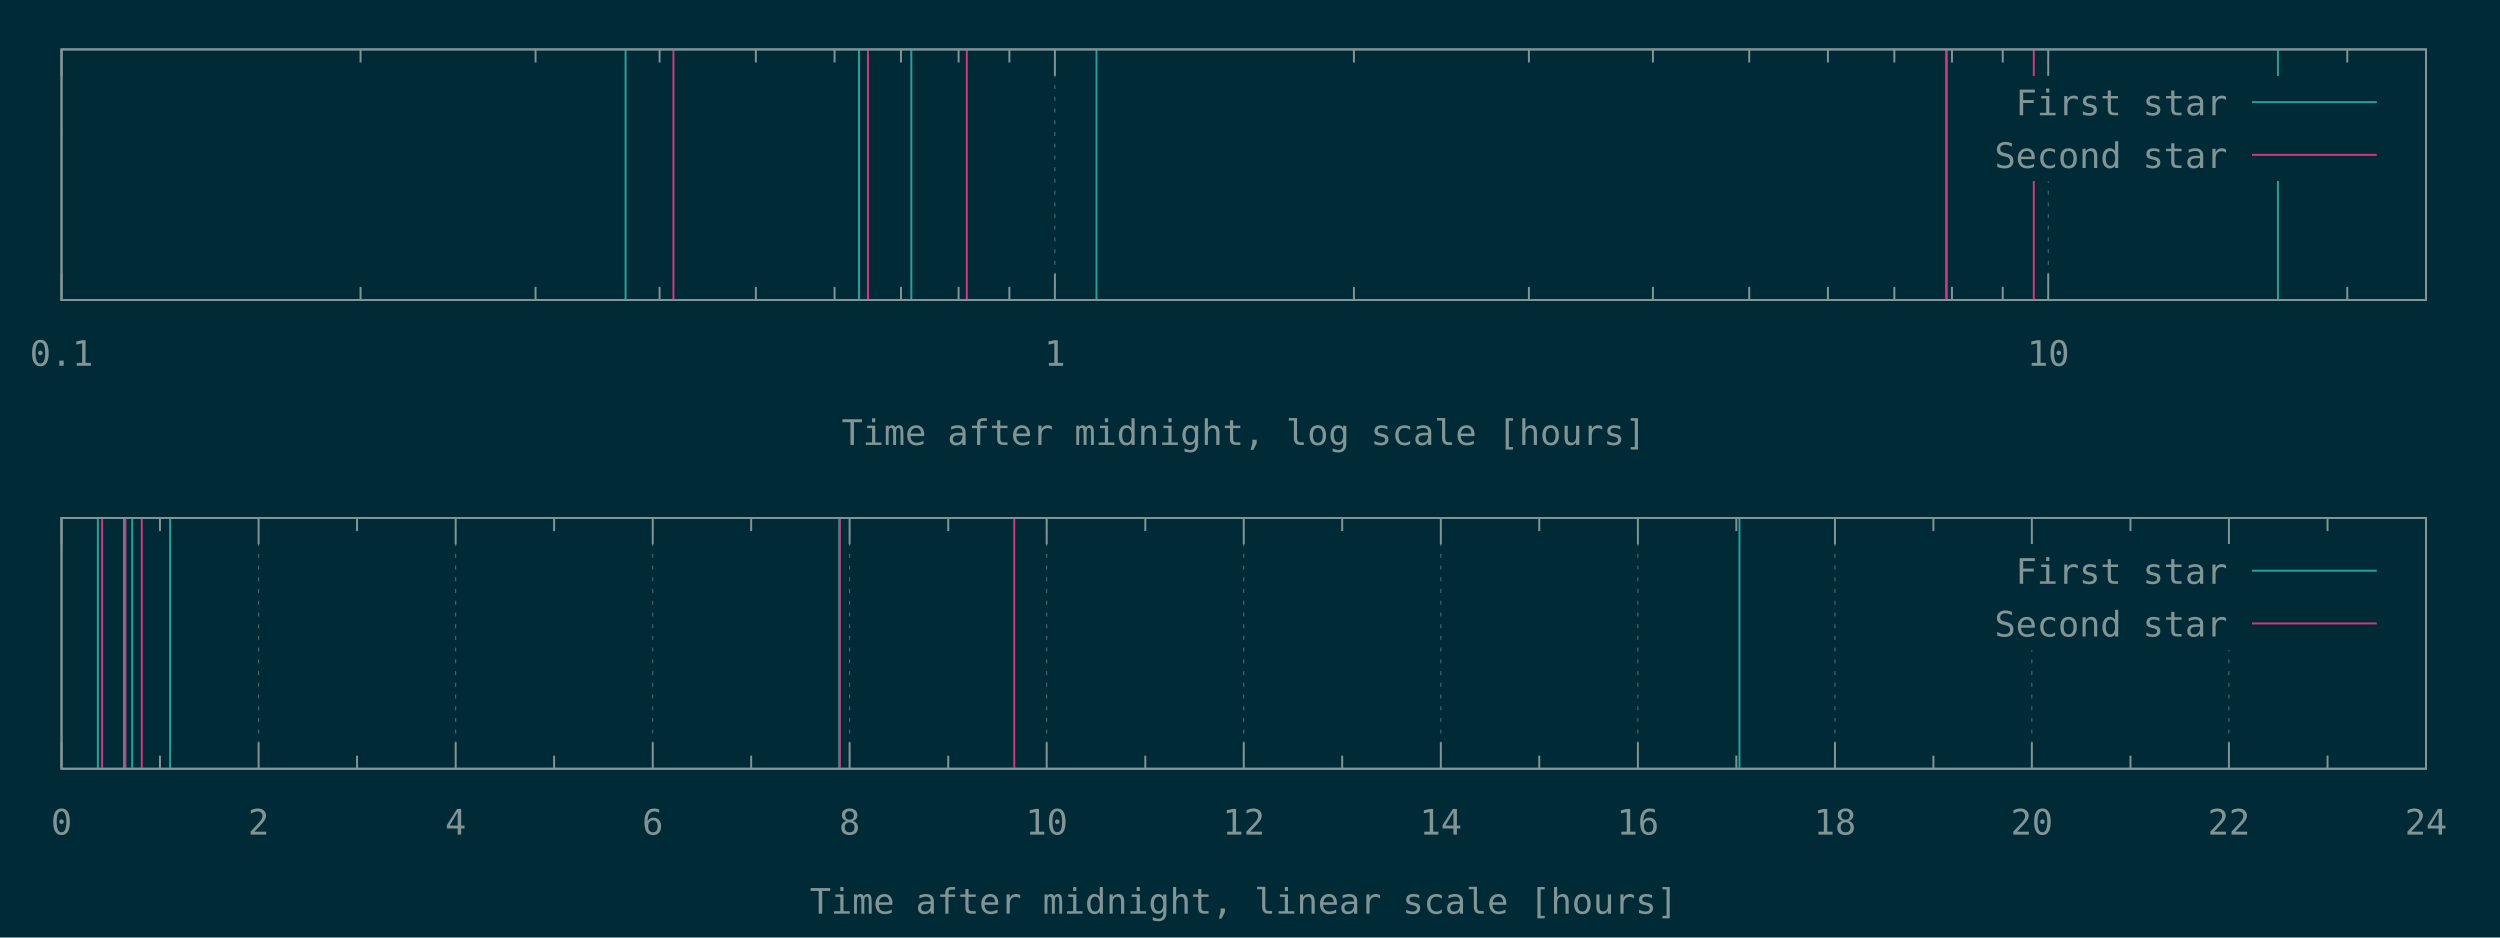
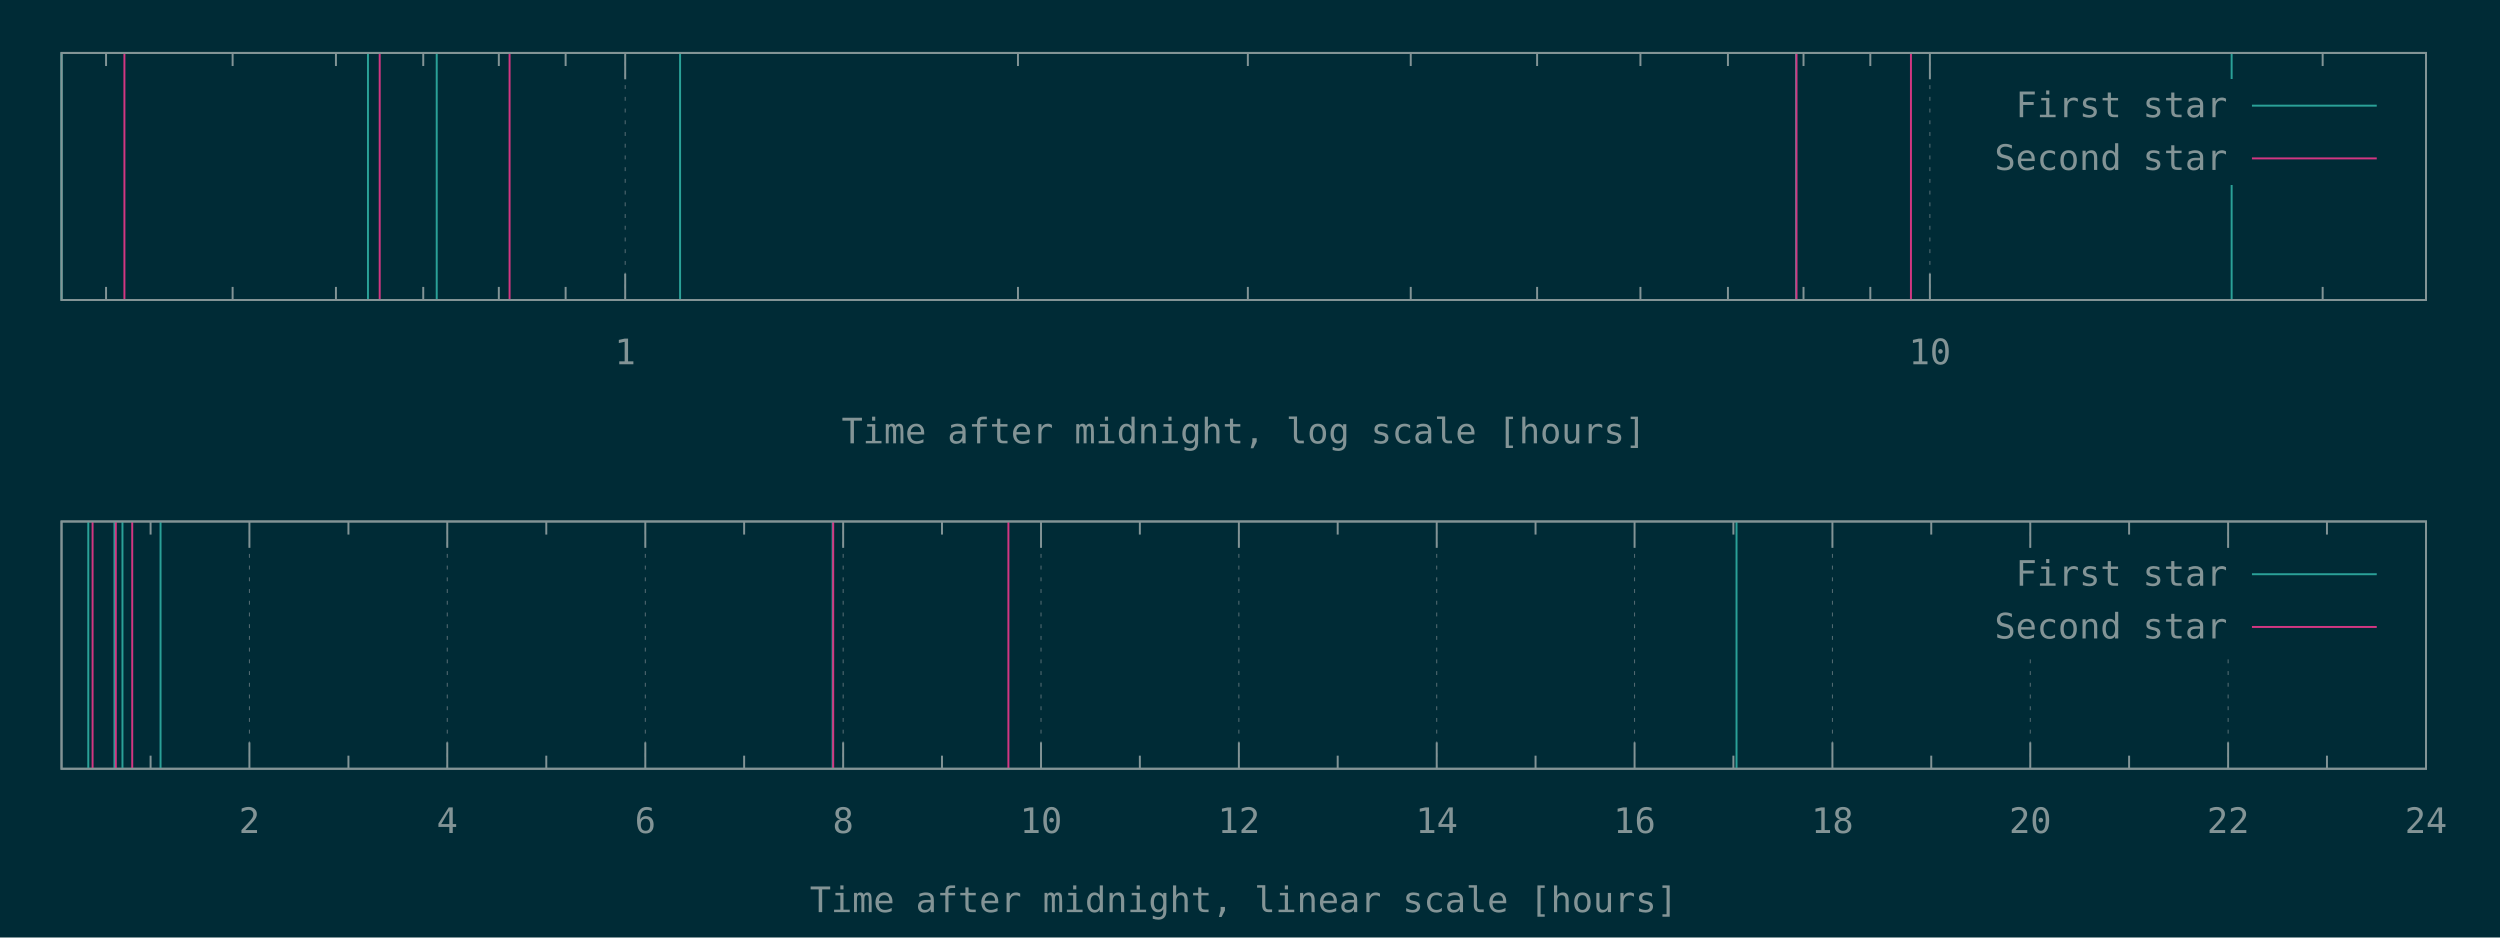
<svg xmlns="http://www.w3.org/2000/svg" xmlns:xlink="http://www.w3.org/1999/xlink" width="1280" height="480" viewBox="0 0 1280 480">
  <g id="gnuplot_canvas">
    <rect x="0" y="0" width="1280" height="480" fill="#002b36" />
    <defs>
      <circle id="gpDot" r="0.5" stroke-width="0.5" />
      <path id="gpPt0" stroke-width="0.148" stroke="currentColor" d="M-1,0 h2 M0,-1 v2" />
      <path id="gpPt1" stroke-width="0.148" stroke="currentColor" d="M-1,-1 L1,1 M1,-1 L-1,1" />
      <path id="gpPt2" stroke-width="0.148" stroke="currentColor" d="M-1,0 L1,0 M0,-1 L0,1 M-1,-1 L1,1 M-1,1 L1,-1" />
      <rect id="gpPt3" stroke-width="0.148" stroke="currentColor" x="-1" y="-1" width="2" height="2" />
      <rect id="gpPt4" stroke-width="0.148" stroke="currentColor" fill="currentColor" x="-1" y="-1" width="2" height="2" />
      <circle id="gpPt5" stroke-width="0.148" stroke="currentColor" cx="0" cy="0" r="1" />
      <use xlink:href="#gpPt5" id="gpPt6" fill="currentColor" stroke="none" />
      <path id="gpPt7" stroke-width="0.148" stroke="currentColor" d="M0,-1.33 L-1.33,0.67 L1.33,0.67 z" />
      <use xlink:href="#gpPt7" id="gpPt8" fill="currentColor" stroke="none" />
      <use xlink:href="#gpPt7" id="gpPt9" stroke="currentColor" transform="rotate(180)" />
      <use xlink:href="#gpPt9" id="gpPt10" fill="currentColor" stroke="none" />
      <use xlink:href="#gpPt3" id="gpPt11" stroke="currentColor" transform="rotate(45)" />
      <use xlink:href="#gpPt11" id="gpPt12" fill="currentColor" stroke="none" />
      <path id="gpPt13" stroke-width="0.148" stroke="currentColor" d="M0,1.330 L1.265,0.411 L0.782,-1.067 L-0.782,-1.076 L-1.265,0.411 z" />
      <use xlink:href="#gpPt13" id="gpPt14" fill="currentColor" stroke="none" />
      <filter id="textbox" filterUnits="objectBoundingBox" x="0" y="0" height="1" width="1">
        <feFlood flood-color="#002B36" flood-opacity="1" result="bgnd" />
        <feComposite in="SourceGraphic" in2="bgnd" operator="atop" />
      </filter>
      <filter id="greybox" filterUnits="objectBoundingBox" x="0" y="0" height="1" width="1">
        <feFlood flood-color="lightgrey" flood-opacity="1" result="grey" />
        <feComposite in="SourceGraphic" in2="grey" operator="atop" />
      </filter>
    </defs>
    <g fill="none" color="#002B36" stroke="currentColor" stroke-width="1.00" stroke-linecap="butt" stroke-linejoin="miter">
</g>
    <g fill="none" color="black" stroke="currentColor" stroke-width="1.00" stroke-linecap="butt" stroke-linejoin="miter">
- </g>
-     <g fill="none" color="black" stroke="rgb(131, 148, 150)" stroke-width="0.50" stroke-linecap="butt" stroke-linejoin="miter">
- </g>
-     <g fill="none" color="gray" stroke="currentColor" stroke-width="0.50" stroke-linecap="butt" stroke-linejoin="miter">
-       <path stroke="rgb( 88, 110, 117)" stroke-dasharray="2,4" class="gridline" d="M31.5,153.6 L31.5,25.3  " />
-     </g>
-     <g fill="none" color="gray" stroke="rgb( 88, 110, 117)" stroke-width="1.00" stroke-linecap="butt" stroke-linejoin="miter">
- </g>
-     <g fill="none" color="black" stroke="currentColor" stroke-width="1.00" stroke-linecap="butt" stroke-linejoin="miter">
-       <path stroke="rgb(131, 148, 150)" d="M31.5,153.6 L31.5,140.1 M31.5,25.3 L31.5,38.8  " />
-       <g transform="translate(31.5,187.3)" stroke="none" fill="rgb(131,148,150)" font-family="Inconsolata" font-size="18.00" text-anchor="middle">
-         <text>
-           <tspan font-family="Inconsolata"> 0.1</tspan>
-         </text>
-       </g>
-     </g>
-     <g fill="none" color="black" stroke="currentColor" stroke-width="1.00" stroke-linecap="butt" stroke-linejoin="miter">
-       <path stroke="rgb(131, 148, 150)" d="M184.6,153.6 L184.6,146.9 M184.6,25.3 L184.6,32.0 M274.2,153.6 L274.2,146.9 M274.2,25.3 L274.2,32.0   M337.7,153.6 L337.7,146.9 M337.7,25.3 L337.7,32.0 M387.0,153.6 L387.0,146.9 M387.0,25.3 L387.0,32.0   M427.3,153.6 L427.3,146.9 M427.3,25.3 L427.3,32.0 M461.3,153.6 L461.3,146.9 M461.3,25.3 L461.3,32.0   M490.8,153.6 L490.8,146.9 M490.8,25.3 L490.8,32.0 M516.8,153.6 L516.8,146.9 M516.8,25.3 L516.8,32.0    " />
-     </g>
-     <g fill="none" color="black" stroke="rgb(131, 148, 150)" stroke-width="0.50" stroke-linecap="butt" stroke-linejoin="miter">
- </g>
-     <g fill="none" color="gray" stroke="currentColor" stroke-width="0.50" stroke-linecap="butt" stroke-linejoin="miter">
-       <path stroke="rgb( 88, 110, 117)" stroke-dasharray="2,4" class="gridline" d="M540.1,153.6 L540.1,25.3  " />
-     </g>
-     <g fill="none" color="gray" stroke="rgb( 88, 110, 117)" stroke-width="1.00" stroke-linecap="butt" stroke-linejoin="miter">
- </g>
-     <g fill="none" color="black" stroke="currentColor" stroke-width="1.00" stroke-linecap="butt" stroke-linejoin="miter">
-       <path stroke="rgb(131, 148, 150)" d="M540.1,153.6 L540.1,140.1 M540.1,25.3 L540.1,38.8  " />
-       <g transform="translate(540.1,187.3)" stroke="none" fill="rgb(131,148,150)" font-family="Inconsolata" font-size="18.00" text-anchor="middle">
+       <path stroke="rgb(131, 148, 150)" d="M54.3,153.6 L54.3,146.9 M54.3,27.1 L54.3,33.8 M119.1,153.6 L119.1,146.9 M119.1,27.1 L119.1,33.8   M172.0,153.6 L172.0,146.9 M172.0,27.1 L172.0,33.8 M216.7,153.6 L216.7,146.9 M216.7,27.1 L216.7,33.8   M255.4,153.6 L255.4,146.9 M255.4,27.1 L255.4,33.8 M289.6,153.6 L289.6,146.9 M289.6,27.1 L289.6,33.8    " />
+     </g>
+     <g fill="none" color="black" stroke="rgb(131, 148, 150)" stroke-width="0.50" stroke-linecap="butt" stroke-linejoin="miter">
+ </g>
+     <g fill="none" color="gray" stroke="currentColor" stroke-width="0.50" stroke-linecap="butt" stroke-linejoin="miter">
+       <path stroke="rgb( 88, 110, 117)" stroke-dasharray="2,4" class="gridline" d="M320.1,153.6 L320.1,27.1  " />
+     </g>
+     <g fill="none" color="gray" stroke="rgb( 88, 110, 117)" stroke-width="1.00" stroke-linecap="butt" stroke-linejoin="miter">
+ </g>
+     <g fill="none" color="black" stroke="currentColor" stroke-width="1.00" stroke-linecap="butt" stroke-linejoin="miter">
+       <path stroke="rgb(131, 148, 150)" d="M320.1,153.6 L320.1,140.1 M320.1,27.1 L320.1,40.6  " />
+       <g transform="translate(320.1,186.5)" stroke="none" fill="rgb(131,148,150)" font-family="Inconsolata" font-size="18.00" text-anchor="middle">
        <text>
          <tspan font-family="Inconsolata"> 1</tspan>
        </text>
      </g>
    </g>
    <g fill="none" color="black" stroke="currentColor" stroke-width="1.00" stroke-linecap="butt" stroke-linejoin="miter">
-       <path stroke="rgb(131, 148, 150)" d="M693.2,153.6 L693.2,146.9 M693.2,25.3 L693.2,32.0 M782.8,153.6 L782.8,146.9 M782.8,25.3 L782.8,32.0   M846.3,153.6 L846.3,146.9 M846.3,25.3 L846.3,32.0 M895.6,153.6 L895.6,146.9 M895.6,25.3 L895.6,32.0   M935.9,153.6 L935.9,146.9 M935.9,25.3 L935.9,32.0 M969.9,153.6 L969.9,146.9 M969.9,25.3 L969.9,32.0   M999.4,153.6 L999.4,146.9 M999.4,25.3 L999.4,32.0 M1025.4,153.6 L1025.4,146.9 M1025.4,25.3 L1025.4,32.0    " />
-     </g>
-     <g fill="none" color="black" stroke="rgb(131, 148, 150)" stroke-width="0.50" stroke-linecap="butt" stroke-linejoin="miter">
- </g>
-     <g fill="none" color="gray" stroke="currentColor" stroke-width="0.50" stroke-linecap="butt" stroke-linejoin="miter">
-       <path stroke="rgb( 88, 110, 117)" stroke-dasharray="2,4" class="gridline" d="M1048.7,153.6 L1048.7,92.8 M1048.7,38.8 L1048.7,25.3  " />
-     </g>
-     <g fill="none" color="gray" stroke="rgb( 88, 110, 117)" stroke-width="1.00" stroke-linecap="butt" stroke-linejoin="miter">
- </g>
-     <g fill="none" color="black" stroke="currentColor" stroke-width="1.00" stroke-linecap="butt" stroke-linejoin="miter">
-       <path stroke="rgb(131, 148, 150)" d="M1048.7,153.6 L1048.7,140.1 M1048.7,25.3 L1048.7,38.8  " />
-       <g transform="translate(1048.7,187.3)" stroke="none" fill="rgb(131,148,150)" font-family="Inconsolata" font-size="18.00" text-anchor="middle">
+       <path stroke="rgb(131, 148, 150)" d="M521.2,153.6 L521.2,146.9 M521.2,27.1 L521.2,33.8 M638.9,153.6 L638.9,146.9 M638.9,27.1 L638.9,33.8   M722.3,153.6 L722.3,146.9 M722.3,27.1 L722.3,33.8 M787.0,153.6 L787.0,146.9 M787.0,27.1 L787.0,33.8   M839.9,153.6 L839.9,146.9 M839.9,27.1 L839.9,33.8 M884.7,153.6 L884.7,146.9 M884.7,27.1 L884.7,33.8   M923.4,153.6 L923.4,146.9 M923.4,27.1 L923.4,33.8 M957.6,153.6 L957.6,146.9 M957.6,27.1 L957.6,33.8    " />
+     </g>
+     <g fill="none" color="black" stroke="rgb(131, 148, 150)" stroke-width="0.50" stroke-linecap="butt" stroke-linejoin="miter">
+ </g>
+     <g fill="none" color="gray" stroke="currentColor" stroke-width="0.50" stroke-linecap="butt" stroke-linejoin="miter">
+       <path stroke="rgb( 88, 110, 117)" stroke-dasharray="2,4" class="gridline" d="M988.1,153.6 L988.1,27.1  " />
+     </g>
+     <g fill="none" color="gray" stroke="rgb( 88, 110, 117)" stroke-width="1.00" stroke-linecap="butt" stroke-linejoin="miter">
+ </g>
+     <g fill="none" color="black" stroke="currentColor" stroke-width="1.00" stroke-linecap="butt" stroke-linejoin="miter">
+       <path stroke="rgb(131, 148, 150)" d="M988.1,153.6 L988.1,140.1 M988.1,27.1 L988.1,40.6  " />
+       <g transform="translate(988.1,186.5)" stroke="none" fill="rgb(131,148,150)" font-family="Inconsolata" font-size="18.00" text-anchor="middle">
        <text>
          <tspan font-family="Inconsolata"> 10</tspan>
        </text>
      </g>
    </g>
    <g fill="none" color="black" stroke="currentColor" stroke-width="1.00" stroke-linecap="butt" stroke-linejoin="miter">
-       <path stroke="rgb(131, 148, 150)" d="M1201.8,153.6 L1201.8,146.9 M1201.8,25.3 L1201.8,32.0  " />
-     </g>
-     <g fill="none" color="black" stroke="currentColor" stroke-width="1.00" stroke-linecap="butt" stroke-linejoin="miter">
-       <path stroke="rgb(131, 148, 150)" d="M31.5,25.3 L31.5,153.6 L1242.1,153.6 L1242.1,25.3 L31.5,25.3 Z  " />
-     </g>
-     <g fill="none" color="black" stroke="currentColor" stroke-width="1.00" stroke-linecap="butt" stroke-linejoin="miter">
-       <g transform="translate(636.8,227.8)" stroke="none" fill="rgb(131,148,150)" font-family="Inconsolata" font-size="18.00" text-anchor="middle">
+       <path stroke="rgb(131, 148, 150)" d="M1189.2,153.6 L1189.2,146.9 M1189.2,27.1 L1189.2,33.8  " />
+     </g>
+     <g fill="none" color="black" stroke="currentColor" stroke-width="1.00" stroke-linecap="butt" stroke-linejoin="miter">
+       <path stroke="rgb(131, 148, 150)" d="M31.5,27.1 L31.5,153.6 L1242.1,153.6 L1242.1,27.1 L31.5,27.1 Z  " />
+     </g>
+     <g fill="none" color="black" stroke="currentColor" stroke-width="1.00" stroke-linecap="butt" stroke-linejoin="miter">
+       <g transform="translate(636.8,227.0)" stroke="none" fill="rgb(131,148,150)" font-family="Inconsolata" font-size="18.00" text-anchor="middle">
        <text>
          <tspan font-family="Inconsolata">Time after midnight, log scale [hours]</tspan>
        </text>
      </g>
    </g>
    <g fill="none" color="black" stroke="currentColor" stroke-width="1.00" stroke-linecap="butt" stroke-linejoin="miter">
</g>
    <g id="gnuplot_plot_1a">
      <g fill="none" color="black" stroke="currentColor" stroke-width="1.00" stroke-linecap="butt" stroke-linejoin="miter">
-         <path stroke="rgb( 42, 161, 152)" d="M320.3,153.6 L320.3,25.3 M439.8,153.6 L439.8,25.3 M466.6,153.6 L466.6,25.3 M561.4,153.6 L561.4,25.3   M996.5,153.6 L996.5,25.3 M1166.3,153.6 L1166.3,25.3  " />
+         <path stroke="rgb( 42, 161, 152)" d="M31.5,153.6 L31.5,27.1 M188.4,153.6 L188.4,27.1 M223.6,153.6 L223.6,27.1 M348.2,153.6 L348.2,27.1   M919.6,153.6 L919.6,27.1 M1142.6,153.6 L1142.6,27.1  " />
      </g>
    </g>
    <g id="gnuplot_plot_2a">
      <g fill="none" color="black" stroke="currentColor" stroke-width="1.00" stroke-linecap="butt" stroke-linejoin="miter">
-         <path stroke="rgb(211,  54, 130)" d="M344.8,153.6 L344.8,25.3 M444.4,153.6 L444.4,25.3 M495.0,153.6 L495.0,25.3 M996.7,153.6 L996.7,25.3   M1041.3,153.6 L1041.3,25.3  " />
+         <path stroke="rgb(211,  54, 130)" d="M63.7,153.6 L63.7,27.1 M194.4,153.6 L194.4,27.1 M260.9,153.6 L260.9,27.1 M919.8,153.6 L919.8,27.1   M978.4,153.6 L978.4,27.1  " />
      </g>
    </g>
    <g stroke="none" shape-rendering="crispEdges">
-       <polygon fill="#002B36" points="1001.8,92.8 1229.5,92.8 1229.5,38.8 1001.8,38.8 " />
+       <polygon fill="#002B36" points="1001.8,94.6 1229.5,94.6 1229.5,40.6 1001.8,40.6 " />
    </g>
    <g id="gnuplot_plot_1a">
      <g fill="none" color="black" stroke="currentColor" stroke-width="1.00" stroke-linecap="butt" stroke-linejoin="miter">
-         <g transform="translate(1140.4,59.0)" stroke="none" fill="rgb(131,148,150)" font-family="Inconsolata" font-size="18.00" text-anchor="end">
+         <g transform="translate(1140.4,60.0)" stroke="none" fill="rgb(131,148,150)" font-family="Inconsolata" font-size="18.00" text-anchor="end">
          <text>
            <tspan font-family="Inconsolata">First star</tspan>
          </text>
        </g>
      </g>
      <g fill="none" color="black" stroke="currentColor" stroke-width="1.00" stroke-linecap="butt" stroke-linejoin="miter">
-         <path stroke="rgb( 42, 161, 152)" d="M1153.0,52.3 L1216.9,52.3  " />
+         <path stroke="rgb( 42, 161, 152)" d="M1153.0,54.1 L1216.9,54.1  " />
      </g>
    </g>
    <g id="gnuplot_plot_2a">
      <g fill="none" color="black" stroke="currentColor" stroke-width="1.00" stroke-linecap="butt" stroke-linejoin="miter">
-         <g transform="translate(1140.4,86.0)" stroke="none" fill="rgb(131,148,150)" font-family="Inconsolata" font-size="18.00" text-anchor="end">
+         <g transform="translate(1140.4,87.0)" stroke="none" fill="rgb(131,148,150)" font-family="Inconsolata" font-size="18.00" text-anchor="end">
          <text>
            <tspan font-family="Inconsolata">Second star</tspan>
          </text>
        </g>
      </g>
      <g fill="none" color="black" stroke="currentColor" stroke-width="1.00" stroke-linecap="butt" stroke-linejoin="miter">
-         <path stroke="rgb(211,  54, 130)" d="M1153.0,79.3 L1216.9,79.3  " />
+         <path stroke="rgb(211,  54, 130)" d="M1153.0,81.1 L1216.9,81.1  " />
      </g>
    </g>
    <g fill="none" color="#002B36" stroke="rgb(211,  54, 130)" stroke-width="2.00" stroke-linecap="butt" stroke-linejoin="miter">
</g>
    <g fill="none" color="black" stroke="currentColor" stroke-width="2.00" stroke-linecap="butt" stroke-linejoin="miter">
</g>
    <g fill="none" color="black" stroke="black" stroke-width="1.00" stroke-linecap="butt" stroke-linejoin="miter">
</g>
    <g fill="none" color="black" stroke="currentColor" stroke-width="1.00" stroke-linecap="butt" stroke-linejoin="miter">
-       <path stroke="rgb(131, 148, 150)" d="M31.5,25.3 L31.5,153.6 L1242.1,153.6 L1242.1,25.3 L31.5,25.3 Z  " />
-     </g>
-     <g fill="none" color="black" stroke="currentColor" stroke-width="1.00" stroke-linecap="butt" stroke-linejoin="miter">
- </g>
-     <g fill="none" color="black" stroke="currentColor" stroke-width="1.00" stroke-linecap="butt" stroke-linejoin="miter">
- </g>
-     <g fill="none" color="black" stroke="rgb(131, 148, 150)" stroke-width="0.50" stroke-linecap="butt" stroke-linejoin="miter">
- </g>
-     <g fill="none" color="gray" stroke="currentColor" stroke-width="0.50" stroke-linecap="butt" stroke-linejoin="miter">
-       <path stroke="rgb( 88, 110, 117)" stroke-dasharray="2,4" class="gridline" d="M31.5,393.6 L31.5,265.2  " />
-     </g>
-     <g fill="none" color="gray" stroke="rgb( 88, 110, 117)" stroke-width="1.00" stroke-linecap="butt" stroke-linejoin="miter">
- </g>
-     <g fill="none" color="black" stroke="currentColor" stroke-width="1.00" stroke-linecap="butt" stroke-linejoin="miter">
-       <path stroke="rgb(131, 148, 150)" d="M31.5,393.6 L31.5,380.1 M31.5,265.2 L31.5,278.7  " />
-       <g transform="translate(31.5,427.3)" stroke="none" fill="rgb(131,148,150)" font-family="Inconsolata" font-size="18.00" text-anchor="middle">
-         <text>
-           <tspan font-family="Inconsolata"> 0</tspan>
-         </text>
-       </g>
-     </g>
-     <g fill="none" color="black" stroke="currentColor" stroke-width="1.00" stroke-linecap="butt" stroke-linejoin="miter">
-       <path stroke="rgb(131, 148, 150)" d="M81.9,393.6 L81.9,386.9 M81.9,265.2 L81.9,271.9  " />
-     </g>
-     <g fill="none" color="black" stroke="rgb(131, 148, 150)" stroke-width="0.50" stroke-linecap="butt" stroke-linejoin="miter">
- </g>
-     <g fill="none" color="gray" stroke="currentColor" stroke-width="0.50" stroke-linecap="butt" stroke-linejoin="miter">
-       <path stroke="rgb( 88, 110, 117)" stroke-dasharray="2,4" class="gridline" d="M132.4,393.6 L132.4,265.2  " />
-     </g>
-     <g fill="none" color="gray" stroke="rgb( 88, 110, 117)" stroke-width="1.00" stroke-linecap="butt" stroke-linejoin="miter">
- </g>
-     <g fill="none" color="black" stroke="currentColor" stroke-width="1.00" stroke-linecap="butt" stroke-linejoin="miter">
-       <path stroke="rgb(131, 148, 150)" d="M132.4,393.6 L132.4,380.1 M132.4,265.2 L132.4,278.7  " />
-       <g transform="translate(132.4,427.3)" stroke="none" fill="rgb(131,148,150)" font-family="Inconsolata" font-size="18.00" text-anchor="middle">
+       <path stroke="rgb(131, 148, 150)" d="M31.5,27.1 L31.5,153.6 L1242.1,153.6 L1242.1,27.1 L31.5,27.1 Z  " />
+     </g>
+     <g fill="none" color="black" stroke="currentColor" stroke-width="1.00" stroke-linecap="butt" stroke-linejoin="miter">
+ </g>
+     <g fill="none" color="black" stroke="currentColor" stroke-width="1.00" stroke-linecap="butt" stroke-linejoin="miter">
+       <path stroke="rgb(131, 148, 150)" d="M77.1,393.6 L77.1,386.9 M77.1,267.0 L77.1,273.7  " />
+     </g>
+     <g fill="none" color="black" stroke="rgb(131, 148, 150)" stroke-width="0.50" stroke-linecap="butt" stroke-linejoin="miter">
+ </g>
+     <g fill="none" color="gray" stroke="currentColor" stroke-width="0.50" stroke-linecap="butt" stroke-linejoin="miter">
+       <path stroke="rgb( 88, 110, 117)" stroke-dasharray="2,4" class="gridline" d="M127.7,393.6 L127.7,267.0  " />
+     </g>
+     <g fill="none" color="gray" stroke="rgb( 88, 110, 117)" stroke-width="1.00" stroke-linecap="butt" stroke-linejoin="miter">
+ </g>
+     <g fill="none" color="black" stroke="currentColor" stroke-width="1.00" stroke-linecap="butt" stroke-linejoin="miter">
+       <path stroke="rgb(131, 148, 150)" d="M127.7,393.6 L127.7,380.1 M127.7,267.0 L127.7,280.5  " />
+       <g transform="translate(127.7,426.5)" stroke="none" fill="rgb(131,148,150)" font-family="Inconsolata" font-size="18.00" text-anchor="middle">
        <text>
          <tspan font-family="Inconsolata"> 2</tspan>
        </text>
      </g>
    </g>
    <g fill="none" color="black" stroke="currentColor" stroke-width="1.00" stroke-linecap="butt" stroke-linejoin="miter">
-       <path stroke="rgb(131, 148, 150)" d="M182.8,393.6 L182.8,386.9 M182.8,265.2 L182.8,271.9  " />
-     </g>
-     <g fill="none" color="black" stroke="rgb(131, 148, 150)" stroke-width="0.50" stroke-linecap="butt" stroke-linejoin="miter">
- </g>
-     <g fill="none" color="gray" stroke="currentColor" stroke-width="0.50" stroke-linecap="butt" stroke-linejoin="miter">
-       <path stroke="rgb( 88, 110, 117)" stroke-dasharray="2,4" class="gridline" d="M233.3,393.6 L233.3,265.2  " />
-     </g>
-     <g fill="none" color="gray" stroke="rgb( 88, 110, 117)" stroke-width="1.00" stroke-linecap="butt" stroke-linejoin="miter">
- </g>
-     <g fill="none" color="black" stroke="currentColor" stroke-width="1.00" stroke-linecap="butt" stroke-linejoin="miter">
-       <path stroke="rgb(131, 148, 150)" d="M233.3,393.6 L233.3,380.1 M233.3,265.2 L233.3,278.7  " />
-       <g transform="translate(233.3,427.3)" stroke="none" fill="rgb(131,148,150)" font-family="Inconsolata" font-size="18.00" text-anchor="middle">
+       <path stroke="rgb(131, 148, 150)" d="M178.4,393.6 L178.4,386.9 M178.4,267.0 L178.4,273.7  " />
+     </g>
+     <g fill="none" color="black" stroke="rgb(131, 148, 150)" stroke-width="0.50" stroke-linecap="butt" stroke-linejoin="miter">
+ </g>
+     <g fill="none" color="gray" stroke="currentColor" stroke-width="0.50" stroke-linecap="butt" stroke-linejoin="miter">
+       <path stroke="rgb( 88, 110, 117)" stroke-dasharray="2,4" class="gridline" d="M229.0,393.6 L229.0,267.0  " />
+     </g>
+     <g fill="none" color="gray" stroke="rgb( 88, 110, 117)" stroke-width="1.00" stroke-linecap="butt" stroke-linejoin="miter">
+ </g>
+     <g fill="none" color="black" stroke="currentColor" stroke-width="1.00" stroke-linecap="butt" stroke-linejoin="miter">
+       <path stroke="rgb(131, 148, 150)" d="M229.0,393.6 L229.0,380.1 M229.0,267.0 L229.0,280.5  " />
+       <g transform="translate(229.0,426.5)" stroke="none" fill="rgb(131,148,150)" font-family="Inconsolata" font-size="18.00" text-anchor="middle">
        <text>
          <tspan font-family="Inconsolata"> 4</tspan>
        </text>
      </g>
    </g>
    <g fill="none" color="black" stroke="currentColor" stroke-width="1.00" stroke-linecap="butt" stroke-linejoin="miter">
-       <path stroke="rgb(131, 148, 150)" d="M283.7,393.6 L283.7,386.9 M283.7,265.2 L283.7,271.9  " />
-     </g>
-     <g fill="none" color="black" stroke="rgb(131, 148, 150)" stroke-width="0.50" stroke-linecap="butt" stroke-linejoin="miter">
- </g>
-     <g fill="none" color="gray" stroke="currentColor" stroke-width="0.50" stroke-linecap="butt" stroke-linejoin="miter">
-       <path stroke="rgb( 88, 110, 117)" stroke-dasharray="2,4" class="gridline" d="M334.2,393.6 L334.2,265.2  " />
-     </g>
-     <g fill="none" color="gray" stroke="rgb( 88, 110, 117)" stroke-width="1.00" stroke-linecap="butt" stroke-linejoin="miter">
- </g>
-     <g fill="none" color="black" stroke="currentColor" stroke-width="1.00" stroke-linecap="butt" stroke-linejoin="miter">
-       <path stroke="rgb(131, 148, 150)" d="M334.2,393.6 L334.2,380.1 M334.2,265.2 L334.2,278.7  " />
-       <g transform="translate(334.2,427.3)" stroke="none" fill="rgb(131,148,150)" font-family="Inconsolata" font-size="18.00" text-anchor="middle">
+       <path stroke="rgb(131, 148, 150)" d="M279.7,393.6 L279.7,386.9 M279.7,267.0 L279.7,273.7  " />
+     </g>
+     <g fill="none" color="black" stroke="rgb(131, 148, 150)" stroke-width="0.50" stroke-linecap="butt" stroke-linejoin="miter">
+ </g>
+     <g fill="none" color="gray" stroke="currentColor" stroke-width="0.50" stroke-linecap="butt" stroke-linejoin="miter">
+       <path stroke="rgb( 88, 110, 117)" stroke-dasharray="2,4" class="gridline" d="M330.4,393.6 L330.4,267.0  " />
+     </g>
+     <g fill="none" color="gray" stroke="rgb( 88, 110, 117)" stroke-width="1.00" stroke-linecap="butt" stroke-linejoin="miter">
+ </g>
+     <g fill="none" color="black" stroke="currentColor" stroke-width="1.00" stroke-linecap="butt" stroke-linejoin="miter">
+       <path stroke="rgb(131, 148, 150)" d="M330.4,393.6 L330.4,380.1 M330.4,267.0 L330.4,280.5  " />
+       <g transform="translate(330.4,426.5)" stroke="none" fill="rgb(131,148,150)" font-family="Inconsolata" font-size="18.00" text-anchor="middle">
        <text>
          <tspan font-family="Inconsolata"> 6</tspan>
        </text>
      </g>
    </g>
    <g fill="none" color="black" stroke="currentColor" stroke-width="1.00" stroke-linecap="butt" stroke-linejoin="miter">
-       <path stroke="rgb(131, 148, 150)" d="M384.6,393.6 L384.6,386.9 M384.6,265.2 L384.6,271.9  " />
-     </g>
-     <g fill="none" color="black" stroke="rgb(131, 148, 150)" stroke-width="0.50" stroke-linecap="butt" stroke-linejoin="miter">
- </g>
-     <g fill="none" color="gray" stroke="currentColor" stroke-width="0.50" stroke-linecap="butt" stroke-linejoin="miter">
-       <path stroke="rgb( 88, 110, 117)" stroke-dasharray="2,4" class="gridline" d="M435.0,393.6 L435.0,265.2  " />
-     </g>
-     <g fill="none" color="gray" stroke="rgb( 88, 110, 117)" stroke-width="1.00" stroke-linecap="butt" stroke-linejoin="miter">
- </g>
-     <g fill="none" color="black" stroke="currentColor" stroke-width="1.00" stroke-linecap="butt" stroke-linejoin="miter">
-       <path stroke="rgb(131, 148, 150)" d="M435.0,393.6 L435.0,380.1 M435.0,265.2 L435.0,278.7  " />
-       <g transform="translate(435.0,427.3)" stroke="none" fill="rgb(131,148,150)" font-family="Inconsolata" font-size="18.00" text-anchor="middle">
+       <path stroke="rgb(131, 148, 150)" d="M381.0,393.6 L381.0,386.9 M381.0,267.0 L381.0,273.7  " />
+     </g>
+     <g fill="none" color="black" stroke="rgb(131, 148, 150)" stroke-width="0.50" stroke-linecap="butt" stroke-linejoin="miter">
+ </g>
+     <g fill="none" color="gray" stroke="currentColor" stroke-width="0.50" stroke-linecap="butt" stroke-linejoin="miter">
+       <path stroke="rgb( 88, 110, 117)" stroke-dasharray="2,4" class="gridline" d="M431.7,393.6 L431.7,267.0  " />
+     </g>
+     <g fill="none" color="gray" stroke="rgb( 88, 110, 117)" stroke-width="1.00" stroke-linecap="butt" stroke-linejoin="miter">
+ </g>
+     <g fill="none" color="black" stroke="currentColor" stroke-width="1.00" stroke-linecap="butt" stroke-linejoin="miter">
+       <path stroke="rgb(131, 148, 150)" d="M431.7,393.6 L431.7,380.1 M431.7,267.0 L431.7,280.5  " />
+       <g transform="translate(431.7,426.5)" stroke="none" fill="rgb(131,148,150)" font-family="Inconsolata" font-size="18.00" text-anchor="middle">
        <text>
          <tspan font-family="Inconsolata"> 8</tspan>
        </text>
      </g>
    </g>
    <g fill="none" color="black" stroke="currentColor" stroke-width="1.00" stroke-linecap="butt" stroke-linejoin="miter">
-       <path stroke="rgb(131, 148, 150)" d="M485.5,393.6 L485.5,386.9 M485.5,265.2 L485.5,271.9  " />
-     </g>
-     <g fill="none" color="black" stroke="rgb(131, 148, 150)" stroke-width="0.50" stroke-linecap="butt" stroke-linejoin="miter">
- </g>
-     <g fill="none" color="gray" stroke="currentColor" stroke-width="0.50" stroke-linecap="butt" stroke-linejoin="miter">
-       <path stroke="rgb( 88, 110, 117)" stroke-dasharray="2,4" class="gridline" d="M535.9,393.6 L535.9,265.2  " />
-     </g>
-     <g fill="none" color="gray" stroke="rgb( 88, 110, 117)" stroke-width="1.00" stroke-linecap="butt" stroke-linejoin="miter">
- </g>
-     <g fill="none" color="black" stroke="currentColor" stroke-width="1.00" stroke-linecap="butt" stroke-linejoin="miter">
-       <path stroke="rgb(131, 148, 150)" d="M535.9,393.6 L535.9,380.1 M535.9,265.2 L535.9,278.7  " />
-       <g transform="translate(535.9,427.3)" stroke="none" fill="rgb(131,148,150)" font-family="Inconsolata" font-size="18.00" text-anchor="middle">
+       <path stroke="rgb(131, 148, 150)" d="M482.3,393.6 L482.3,386.9 M482.3,267.0 L482.3,273.7  " />
+     </g>
+     <g fill="none" color="black" stroke="rgb(131, 148, 150)" stroke-width="0.50" stroke-linecap="butt" stroke-linejoin="miter">
+ </g>
+     <g fill="none" color="gray" stroke="currentColor" stroke-width="0.50" stroke-linecap="butt" stroke-linejoin="miter">
+       <path stroke="rgb( 88, 110, 117)" stroke-dasharray="2,4" class="gridline" d="M533.0,393.6 L533.0,267.0  " />
+     </g>
+     <g fill="none" color="gray" stroke="rgb( 88, 110, 117)" stroke-width="1.00" stroke-linecap="butt" stroke-linejoin="miter">
+ </g>
+     <g fill="none" color="black" stroke="currentColor" stroke-width="1.00" stroke-linecap="butt" stroke-linejoin="miter">
+       <path stroke="rgb(131, 148, 150)" d="M533.0,393.6 L533.0,380.1 M533.0,267.0 L533.0,280.5  " />
+       <g transform="translate(533.0,426.5)" stroke="none" fill="rgb(131,148,150)" font-family="Inconsolata" font-size="18.00" text-anchor="middle">
        <text>
          <tspan font-family="Inconsolata"> 10</tspan>
        </text>
      </g>
    </g>
    <g fill="none" color="black" stroke="currentColor" stroke-width="1.00" stroke-linecap="butt" stroke-linejoin="miter">
-       <path stroke="rgb(131, 148, 150)" d="M586.4,393.6 L586.4,386.9 M586.4,265.2 L586.4,271.9  " />
-     </g>
-     <g fill="none" color="black" stroke="rgb(131, 148, 150)" stroke-width="0.50" stroke-linecap="butt" stroke-linejoin="miter">
- </g>
-     <g fill="none" color="gray" stroke="currentColor" stroke-width="0.50" stroke-linecap="butt" stroke-linejoin="miter">
-       <path stroke="rgb( 88, 110, 117)" stroke-dasharray="2,4" class="gridline" d="M636.8,393.6 L636.8,265.2  " />
-     </g>
-     <g fill="none" color="gray" stroke="rgb( 88, 110, 117)" stroke-width="1.00" stroke-linecap="butt" stroke-linejoin="miter">
- </g>
-     <g fill="none" color="black" stroke="currentColor" stroke-width="1.00" stroke-linecap="butt" stroke-linejoin="miter">
-       <path stroke="rgb(131, 148, 150)" d="M636.8,393.6 L636.8,380.1 M636.8,265.2 L636.8,278.7  " />
-       <g transform="translate(636.8,427.3)" stroke="none" fill="rgb(131,148,150)" font-family="Inconsolata" font-size="18.00" text-anchor="middle">
+       <path stroke="rgb(131, 148, 150)" d="M583.6,393.6 L583.6,386.9 M583.6,267.0 L583.6,273.7  " />
+     </g>
+     <g fill="none" color="black" stroke="rgb(131, 148, 150)" stroke-width="0.50" stroke-linecap="butt" stroke-linejoin="miter">
+ </g>
+     <g fill="none" color="gray" stroke="currentColor" stroke-width="0.50" stroke-linecap="butt" stroke-linejoin="miter">
+       <path stroke="rgb( 88, 110, 117)" stroke-dasharray="2,4" class="gridline" d="M634.3,393.6 L634.3,267.0  " />
+     </g>
+     <g fill="none" color="gray" stroke="rgb( 88, 110, 117)" stroke-width="1.00" stroke-linecap="butt" stroke-linejoin="miter">
+ </g>
+     <g fill="none" color="black" stroke="currentColor" stroke-width="1.00" stroke-linecap="butt" stroke-linejoin="miter">
+       <path stroke="rgb(131, 148, 150)" d="M634.3,393.6 L634.3,380.1 M634.3,267.0 L634.3,280.5  " />
+       <g transform="translate(634.3,426.5)" stroke="none" fill="rgb(131,148,150)" font-family="Inconsolata" font-size="18.00" text-anchor="middle">
        <text>
          <tspan font-family="Inconsolata"> 12</tspan>
        </text>
      </g>
    </g>
    <g fill="none" color="black" stroke="currentColor" stroke-width="1.00" stroke-linecap="butt" stroke-linejoin="miter">
-       <path stroke="rgb(131, 148, 150)" d="M687.2,393.6 L687.2,386.9 M687.2,265.2 L687.2,271.9  " />
-     </g>
-     <g fill="none" color="black" stroke="rgb(131, 148, 150)" stroke-width="0.50" stroke-linecap="butt" stroke-linejoin="miter">
- </g>
-     <g fill="none" color="gray" stroke="currentColor" stroke-width="0.50" stroke-linecap="butt" stroke-linejoin="miter">
-       <path stroke="rgb( 88, 110, 117)" stroke-dasharray="2,4" class="gridline" d="M737.7,393.6 L737.7,265.2  " />
-     </g>
-     <g fill="none" color="gray" stroke="rgb( 88, 110, 117)" stroke-width="1.00" stroke-linecap="butt" stroke-linejoin="miter">
- </g>
-     <g fill="none" color="black" stroke="currentColor" stroke-width="1.00" stroke-linecap="butt" stroke-linejoin="miter">
-       <path stroke="rgb(131, 148, 150)" d="M737.7,393.6 L737.7,380.1 M737.7,265.2 L737.7,278.7  " />
-       <g transform="translate(737.7,427.3)" stroke="none" fill="rgb(131,148,150)" font-family="Inconsolata" font-size="18.00" text-anchor="middle">
+       <path stroke="rgb(131, 148, 150)" d="M684.9,393.6 L684.9,386.9 M684.9,267.0 L684.9,273.7  " />
+     </g>
+     <g fill="none" color="black" stroke="rgb(131, 148, 150)" stroke-width="0.50" stroke-linecap="butt" stroke-linejoin="miter">
+ </g>
+     <g fill="none" color="gray" stroke="currentColor" stroke-width="0.50" stroke-linecap="butt" stroke-linejoin="miter">
+       <path stroke="rgb( 88, 110, 117)" stroke-dasharray="2,4" class="gridline" d="M735.6,393.6 L735.6,267.0  " />
+     </g>
+     <g fill="none" color="gray" stroke="rgb( 88, 110, 117)" stroke-width="1.00" stroke-linecap="butt" stroke-linejoin="miter">
+ </g>
+     <g fill="none" color="black" stroke="currentColor" stroke-width="1.00" stroke-linecap="butt" stroke-linejoin="miter">
+       <path stroke="rgb(131, 148, 150)" d="M735.6,393.6 L735.6,380.1 M735.6,267.0 L735.6,280.5  " />
+       <g transform="translate(735.6,426.5)" stroke="none" fill="rgb(131,148,150)" font-family="Inconsolata" font-size="18.00" text-anchor="middle">
        <text>
          <tspan font-family="Inconsolata"> 14</tspan>
        </text>
      </g>
    </g>
    <g fill="none" color="black" stroke="currentColor" stroke-width="1.00" stroke-linecap="butt" stroke-linejoin="miter">
-       <path stroke="rgb(131, 148, 150)" d="M788.1,393.6 L788.1,386.9 M788.1,265.2 L788.1,271.9  " />
-     </g>
-     <g fill="none" color="black" stroke="rgb(131, 148, 150)" stroke-width="0.50" stroke-linecap="butt" stroke-linejoin="miter">
- </g>
-     <g fill="none" color="gray" stroke="currentColor" stroke-width="0.50" stroke-linecap="butt" stroke-linejoin="miter">
-       <path stroke="rgb( 88, 110, 117)" stroke-dasharray="2,4" class="gridline" d="M838.6,393.6 L838.6,265.2  " />
-     </g>
-     <g fill="none" color="gray" stroke="rgb( 88, 110, 117)" stroke-width="1.00" stroke-linecap="butt" stroke-linejoin="miter">
- </g>
-     <g fill="none" color="black" stroke="currentColor" stroke-width="1.00" stroke-linecap="butt" stroke-linejoin="miter">
-       <path stroke="rgb(131, 148, 150)" d="M838.6,393.6 L838.6,380.1 M838.6,265.2 L838.6,278.7  " />
-       <g transform="translate(838.6,427.3)" stroke="none" fill="rgb(131,148,150)" font-family="Inconsolata" font-size="18.00" text-anchor="middle">
+       <path stroke="rgb(131, 148, 150)" d="M786.2,393.6 L786.2,386.9 M786.2,267.0 L786.2,273.7  " />
+     </g>
+     <g fill="none" color="black" stroke="rgb(131, 148, 150)" stroke-width="0.50" stroke-linecap="butt" stroke-linejoin="miter">
+ </g>
+     <g fill="none" color="gray" stroke="currentColor" stroke-width="0.50" stroke-linecap="butt" stroke-linejoin="miter">
+       <path stroke="rgb( 88, 110, 117)" stroke-dasharray="2,4" class="gridline" d="M836.9,393.6 L836.9,267.0  " />
+     </g>
+     <g fill="none" color="gray" stroke="rgb( 88, 110, 117)" stroke-width="1.00" stroke-linecap="butt" stroke-linejoin="miter">
+ </g>
+     <g fill="none" color="black" stroke="currentColor" stroke-width="1.00" stroke-linecap="butt" stroke-linejoin="miter">
+       <path stroke="rgb(131, 148, 150)" d="M836.9,393.6 L836.9,380.1 M836.9,267.0 L836.9,280.5  " />
+       <g transform="translate(836.9,426.5)" stroke="none" fill="rgb(131,148,150)" font-family="Inconsolata" font-size="18.00" text-anchor="middle">
        <text>
          <tspan font-family="Inconsolata"> 16</tspan>
        </text>
      </g>
    </g>
    <g fill="none" color="black" stroke="currentColor" stroke-width="1.00" stroke-linecap="butt" stroke-linejoin="miter">
-       <path stroke="rgb(131, 148, 150)" d="M889.0,393.6 L889.0,386.9 M889.0,265.2 L889.0,271.9  " />
-     </g>
-     <g fill="none" color="black" stroke="rgb(131, 148, 150)" stroke-width="0.50" stroke-linecap="butt" stroke-linejoin="miter">
- </g>
-     <g fill="none" color="gray" stroke="currentColor" stroke-width="0.50" stroke-linecap="butt" stroke-linejoin="miter">
-       <path stroke="rgb( 88, 110, 117)" stroke-dasharray="2,4" class="gridline" d="M939.5,393.6 L939.5,265.2  " />
-     </g>
-     <g fill="none" color="gray" stroke="rgb( 88, 110, 117)" stroke-width="1.00" stroke-linecap="butt" stroke-linejoin="miter">
- </g>
-     <g fill="none" color="black" stroke="currentColor" stroke-width="1.00" stroke-linecap="butt" stroke-linejoin="miter">
-       <path stroke="rgb(131, 148, 150)" d="M939.5,393.6 L939.5,380.1 M939.5,265.2 L939.5,278.7  " />
-       <g transform="translate(939.5,427.3)" stroke="none" fill="rgb(131,148,150)" font-family="Inconsolata" font-size="18.00" text-anchor="middle">
+       <path stroke="rgb(131, 148, 150)" d="M887.5,393.6 L887.5,386.9 M887.5,267.0 L887.5,273.7  " />
+     </g>
+     <g fill="none" color="black" stroke="rgb(131, 148, 150)" stroke-width="0.50" stroke-linecap="butt" stroke-linejoin="miter">
+ </g>
+     <g fill="none" color="gray" stroke="currentColor" stroke-width="0.50" stroke-linecap="butt" stroke-linejoin="miter">
+       <path stroke="rgb( 88, 110, 117)" stroke-dasharray="2,4" class="gridline" d="M938.2,393.6 L938.2,267.0  " />
+     </g>
+     <g fill="none" color="gray" stroke="rgb( 88, 110, 117)" stroke-width="1.00" stroke-linecap="butt" stroke-linejoin="miter">
+ </g>
+     <g fill="none" color="black" stroke="currentColor" stroke-width="1.00" stroke-linecap="butt" stroke-linejoin="miter">
+       <path stroke="rgb(131, 148, 150)" d="M938.2,393.6 L938.2,380.1 M938.2,267.0 L938.2,280.5  " />
+       <g transform="translate(938.2,426.5)" stroke="none" fill="rgb(131,148,150)" font-family="Inconsolata" font-size="18.00" text-anchor="middle">
        <text>
          <tspan font-family="Inconsolata"> 18</tspan>
        </text>
      </g>
    </g>
    <g fill="none" color="black" stroke="currentColor" stroke-width="1.00" stroke-linecap="butt" stroke-linejoin="miter">
-       <path stroke="rgb(131, 148, 150)" d="M989.9,393.6 L989.9,386.9 M989.9,265.2 L989.9,271.9  " />
-     </g>
-     <g fill="none" color="black" stroke="rgb(131, 148, 150)" stroke-width="0.50" stroke-linecap="butt" stroke-linejoin="miter">
- </g>
-     <g fill="none" color="gray" stroke="currentColor" stroke-width="0.50" stroke-linecap="butt" stroke-linejoin="miter">
-       <path stroke="rgb( 88, 110, 117)" stroke-dasharray="2,4" class="gridline" d="M1040.3,393.6 L1040.3,332.7 M1040.3,278.7 L1040.3,265.2  " />
-     </g>
-     <g fill="none" color="gray" stroke="rgb( 88, 110, 117)" stroke-width="1.00" stroke-linecap="butt" stroke-linejoin="miter">
- </g>
-     <g fill="none" color="black" stroke="currentColor" stroke-width="1.00" stroke-linecap="butt" stroke-linejoin="miter">
-       <path stroke="rgb(131, 148, 150)" d="M1040.3,393.6 L1040.3,380.1 M1040.3,265.2 L1040.3,278.7  " />
-       <g transform="translate(1040.3,427.3)" stroke="none" fill="rgb(131,148,150)" font-family="Inconsolata" font-size="18.00" text-anchor="middle">
+       <path stroke="rgb(131, 148, 150)" d="M988.8,393.6 L988.8,386.9 M988.8,267.0 L988.8,273.7  " />
+     </g>
+     <g fill="none" color="black" stroke="rgb(131, 148, 150)" stroke-width="0.50" stroke-linecap="butt" stroke-linejoin="miter">
+ </g>
+     <g fill="none" color="gray" stroke="currentColor" stroke-width="0.50" stroke-linecap="butt" stroke-linejoin="miter">
+       <path stroke="rgb( 88, 110, 117)" stroke-dasharray="2,4" class="gridline" d="M1039.5,393.6 L1039.5,334.5 M1039.5,280.5 L1039.5,267.0  " />
+     </g>
+     <g fill="none" color="gray" stroke="rgb( 88, 110, 117)" stroke-width="1.00" stroke-linecap="butt" stroke-linejoin="miter">
+ </g>
+     <g fill="none" color="black" stroke="currentColor" stroke-width="1.00" stroke-linecap="butt" stroke-linejoin="miter">
+       <path stroke="rgb(131, 148, 150)" d="M1039.5,393.6 L1039.5,380.1 M1039.5,267.0 L1039.5,280.5  " />
+       <g transform="translate(1039.5,426.5)" stroke="none" fill="rgb(131,148,150)" font-family="Inconsolata" font-size="18.00" text-anchor="middle">
        <text>
          <tspan font-family="Inconsolata"> 20</tspan>
        </text>
      </g>
    </g>
    <g fill="none" color="black" stroke="currentColor" stroke-width="1.00" stroke-linecap="butt" stroke-linejoin="miter">
-       <path stroke="rgb(131, 148, 150)" d="M1090.8,393.6 L1090.8,386.9 M1090.8,265.2 L1090.8,271.9  " />
-     </g>
-     <g fill="none" color="black" stroke="rgb(131, 148, 150)" stroke-width="0.50" stroke-linecap="butt" stroke-linejoin="miter">
- </g>
-     <g fill="none" color="gray" stroke="currentColor" stroke-width="0.50" stroke-linecap="butt" stroke-linejoin="miter">
-       <path stroke="rgb( 88, 110, 117)" stroke-dasharray="2,4" class="gridline" d="M1141.2,393.6 L1141.2,332.7 M1141.2,278.7 L1141.2,265.2  " />
-     </g>
-     <g fill="none" color="gray" stroke="rgb( 88, 110, 117)" stroke-width="1.00" stroke-linecap="butt" stroke-linejoin="miter">
- </g>
-     <g fill="none" color="black" stroke="currentColor" stroke-width="1.00" stroke-linecap="butt" stroke-linejoin="miter">
-       <path stroke="rgb(131, 148, 150)" d="M1141.2,393.6 L1141.2,380.1 M1141.2,265.2 L1141.2,278.7  " />
-       <g transform="translate(1141.2,427.3)" stroke="none" fill="rgb(131,148,150)" font-family="Inconsolata" font-size="18.00" text-anchor="middle">
+       <path stroke="rgb(131, 148, 150)" d="M1090.1,393.6 L1090.1,386.9 M1090.1,267.0 L1090.1,273.7  " />
+     </g>
+     <g fill="none" color="black" stroke="rgb(131, 148, 150)" stroke-width="0.50" stroke-linecap="butt" stroke-linejoin="miter">
+ </g>
+     <g fill="none" color="gray" stroke="currentColor" stroke-width="0.50" stroke-linecap="butt" stroke-linejoin="miter">
+       <path stroke="rgb( 88, 110, 117)" stroke-dasharray="2,4" class="gridline" d="M1140.8,393.6 L1140.8,334.5 M1140.8,280.5 L1140.8,267.0  " />
+     </g>
+     <g fill="none" color="gray" stroke="rgb( 88, 110, 117)" stroke-width="1.00" stroke-linecap="butt" stroke-linejoin="miter">
+ </g>
+     <g fill="none" color="black" stroke="currentColor" stroke-width="1.00" stroke-linecap="butt" stroke-linejoin="miter">
+       <path stroke="rgb(131, 148, 150)" d="M1140.8,393.6 L1140.8,380.1 M1140.8,267.0 L1140.8,280.5  " />
+       <g transform="translate(1140.8,426.5)" stroke="none" fill="rgb(131,148,150)" font-family="Inconsolata" font-size="18.00" text-anchor="middle">
        <text>
          <tspan font-family="Inconsolata"> 22</tspan>
        </text>
      </g>
    </g>
    <g fill="none" color="black" stroke="currentColor" stroke-width="1.00" stroke-linecap="butt" stroke-linejoin="miter">
-       <path stroke="rgb(131, 148, 150)" d="M1191.7,393.6 L1191.7,386.9 M1191.7,265.2 L1191.7,271.9  " />
-     </g>
-     <g fill="none" color="black" stroke="rgb(131, 148, 150)" stroke-width="0.50" stroke-linecap="butt" stroke-linejoin="miter">
- </g>
-     <g fill="none" color="gray" stroke="currentColor" stroke-width="0.50" stroke-linecap="butt" stroke-linejoin="miter">
-       <path stroke="rgb( 88, 110, 117)" stroke-dasharray="2,4" class="gridline" d="M1242.1,393.6 L1242.1,265.2  " />
-     </g>
-     <g fill="none" color="gray" stroke="rgb( 88, 110, 117)" stroke-width="1.00" stroke-linecap="butt" stroke-linejoin="miter">
- </g>
-     <g fill="none" color="black" stroke="currentColor" stroke-width="1.00" stroke-linecap="butt" stroke-linejoin="miter">
-       <path stroke="rgb(131, 148, 150)" d="M1242.1,393.6 L1242.1,380.1 M1242.1,265.2 L1242.1,278.7  " />
-       <g transform="translate(1242.1,427.3)" stroke="none" fill="rgb(131,148,150)" font-family="Inconsolata" font-size="18.00" text-anchor="middle">
+       <path stroke="rgb(131, 148, 150)" d="M1191.4,393.6 L1191.4,386.9 M1191.4,267.0 L1191.4,273.7  " />
+     </g>
+     <g fill="none" color="black" stroke="rgb(131, 148, 150)" stroke-width="0.50" stroke-linecap="butt" stroke-linejoin="miter">
+ </g>
+     <g fill="none" color="gray" stroke="currentColor" stroke-width="0.50" stroke-linecap="butt" stroke-linejoin="miter">
+       <path stroke="rgb( 88, 110, 117)" stroke-dasharray="2,4" class="gridline" d="M1242.1,393.6 L1242.1,267.0  " />
+     </g>
+     <g fill="none" color="gray" stroke="rgb( 88, 110, 117)" stroke-width="1.00" stroke-linecap="butt" stroke-linejoin="miter">
+ </g>
+     <g fill="none" color="black" stroke="currentColor" stroke-width="1.00" stroke-linecap="butt" stroke-linejoin="miter">
+       <path stroke="rgb(131, 148, 150)" d="M1242.1,393.6 L1242.1,380.1 M1242.1,267.0 L1242.1,280.5  " />
+       <g transform="translate(1242.1,426.5)" stroke="none" fill="rgb(131,148,150)" font-family="Inconsolata" font-size="18.00" text-anchor="middle">
        <text>
          <tspan font-family="Inconsolata"> 24</tspan>
        </text>
      </g>
    </g>
    <g fill="none" color="black" stroke="currentColor" stroke-width="1.00" stroke-linecap="butt" stroke-linejoin="miter">
</g>
    <g fill="none" color="black" stroke="currentColor" stroke-width="1.00" stroke-linecap="butt" stroke-linejoin="miter">
-       <path stroke="rgb(131, 148, 150)" d="M31.5,265.2 L31.5,393.6 L1242.1,393.6 L1242.1,265.2 L31.5,265.2 Z  " />
-     </g>
-     <g fill="none" color="black" stroke="currentColor" stroke-width="1.00" stroke-linecap="butt" stroke-linejoin="miter">
-       <g transform="translate(636.8,467.8)" stroke="none" fill="rgb(131,148,150)" font-family="Inconsolata" font-size="18.00" text-anchor="middle">
+       <path stroke="rgb(131, 148, 150)" d="M31.5,267.0 L31.5,393.6 L1242.1,393.6 L1242.1,267.0 L31.5,267.0 Z  " />
+     </g>
+     <g fill="none" color="black" stroke="currentColor" stroke-width="1.00" stroke-linecap="butt" stroke-linejoin="miter">
+       <g transform="translate(636.8,467.0)" stroke="none" fill="rgb(131,148,150)" font-family="Inconsolata" font-size="18.00" text-anchor="middle">
        <text>
          <tspan font-family="Inconsolata">Time after midnight, linear scale [hours]</tspan>
        </text>
      </g>
    </g>
    <g fill="none" color="black" stroke="currentColor" stroke-width="1.00" stroke-linecap="butt" stroke-linejoin="miter">
</g>
    <g id="gnuplot_plot_1b">
      <g fill="none" color="black" stroke="currentColor" stroke-width="1.00" stroke-linecap="butt" stroke-linejoin="miter">
-         <path stroke="rgb( 42, 161, 152)" d="M50.1,393.6 L50.1,265.2 M63.5,393.6 L63.5,265.2 M67.7,393.6 L67.7,265.2 M87.1,393.6 L87.1,265.2   M429.7,393.6 L429.7,265.2 M890.6,393.6 L890.6,265.2  " />
+         <path stroke="rgb( 42, 161, 152)" d="M45.2,393.6 L45.2,267.0 M58.6,393.6 L58.6,267.0 M62.7,393.6 L62.7,267.0 M82.2,393.6 L82.2,267.0   M426.3,393.6 L426.3,267.0 M889.1,393.6 L889.1,267.0  " />
      </g>
    </g>
    <g id="gnuplot_plot_2b">
      <g fill="none" color="black" stroke="currentColor" stroke-width="1.00" stroke-linecap="butt" stroke-linejoin="miter">
-         <path stroke="rgb(211,  54, 130)" d="M52.3,393.6 L52.3,265.2 M64.2,393.6 L64.2,265.2 M72.6,393.6 L72.6,265.2 M430.0,393.6 L430.0,265.2   M519.3,393.6 L519.3,265.2  " />
+         <path stroke="rgb(211,  54, 130)" d="M47.4,393.6 L47.4,267.0 M59.3,393.6 L59.3,267.0 M67.7,393.6 L67.7,267.0 M426.6,393.6 L426.6,267.0   M516.3,393.6 L516.3,267.0  " />
      </g>
    </g>
    <g stroke="none" shape-rendering="crispEdges">
-       <polygon fill="#002B36" points="1001.8,332.7 1229.5,332.7 1229.5,278.7 1001.8,278.7 " />
+       <polygon fill="#002B36" points="1001.8,334.5 1229.5,334.5 1229.5,280.5 1001.8,280.5 " />
    </g>
    <g id="gnuplot_plot_1b">
      <g fill="none" color="black" stroke="currentColor" stroke-width="1.00" stroke-linecap="butt" stroke-linejoin="miter">
-         <g transform="translate(1140.4,298.9)" stroke="none" fill="rgb(131,148,150)" font-family="Inconsolata" font-size="18.00" text-anchor="end">
+         <g transform="translate(1140.4,299.9)" stroke="none" fill="rgb(131,148,150)" font-family="Inconsolata" font-size="18.00" text-anchor="end">
          <text>
            <tspan font-family="Inconsolata">First star</tspan>
          </text>
        </g>
      </g>
      <g fill="none" color="black" stroke="currentColor" stroke-width="1.00" stroke-linecap="butt" stroke-linejoin="miter">
-         <path stroke="rgb( 42, 161, 152)" d="M1153.0,292.2 L1216.9,292.2  " />
+         <path stroke="rgb( 42, 161, 152)" d="M1153.0,294.0 L1216.9,294.0  " />
      </g>
    </g>
    <g id="gnuplot_plot_2b">
      <g fill="none" color="black" stroke="currentColor" stroke-width="1.00" stroke-linecap="butt" stroke-linejoin="miter">
-         <g transform="translate(1140.4,325.9)" stroke="none" fill="rgb(131,148,150)" font-family="Inconsolata" font-size="18.00" text-anchor="end">
+         <g transform="translate(1140.4,326.9)" stroke="none" fill="rgb(131,148,150)" font-family="Inconsolata" font-size="18.00" text-anchor="end">
          <text>
            <tspan font-family="Inconsolata">Second star</tspan>
          </text>
        </g>
      </g>
      <g fill="none" color="black" stroke="currentColor" stroke-width="1.00" stroke-linecap="butt" stroke-linejoin="miter">
-         <path stroke="rgb(211,  54, 130)" d="M1153.0,319.2 L1216.9,319.2  " />
+         <path stroke="rgb(211,  54, 130)" d="M1153.0,321.0 L1216.9,321.0  " />
      </g>
    </g>
    <g fill="none" color="#002B36" stroke="rgb(211,  54, 130)" stroke-width="2.00" stroke-linecap="butt" stroke-linejoin="miter">
</g>
    <g fill="none" color="black" stroke="currentColor" stroke-width="2.00" stroke-linecap="butt" stroke-linejoin="miter">
</g>
    <g fill="none" color="black" stroke="black" stroke-width="1.00" stroke-linecap="butt" stroke-linejoin="miter">
</g>
    <g fill="none" color="black" stroke="currentColor" stroke-width="1.00" stroke-linecap="butt" stroke-linejoin="miter">
-       <path stroke="rgb(131, 148, 150)" d="M31.5,265.2 L31.5,393.6 L1242.1,393.6 L1242.1,265.2 L31.5,265.2 Z  " />
+       <path stroke="rgb(131, 148, 150)" d="M31.5,267.0 L31.5,393.6 L1242.1,393.6 L1242.1,267.0 L31.5,267.0 Z  " />
    </g>
    <g fill="none" color="black" stroke="currentColor" stroke-width="1.00" stroke-linecap="butt" stroke-linejoin="miter">
</g>
  </g>
</svg>
